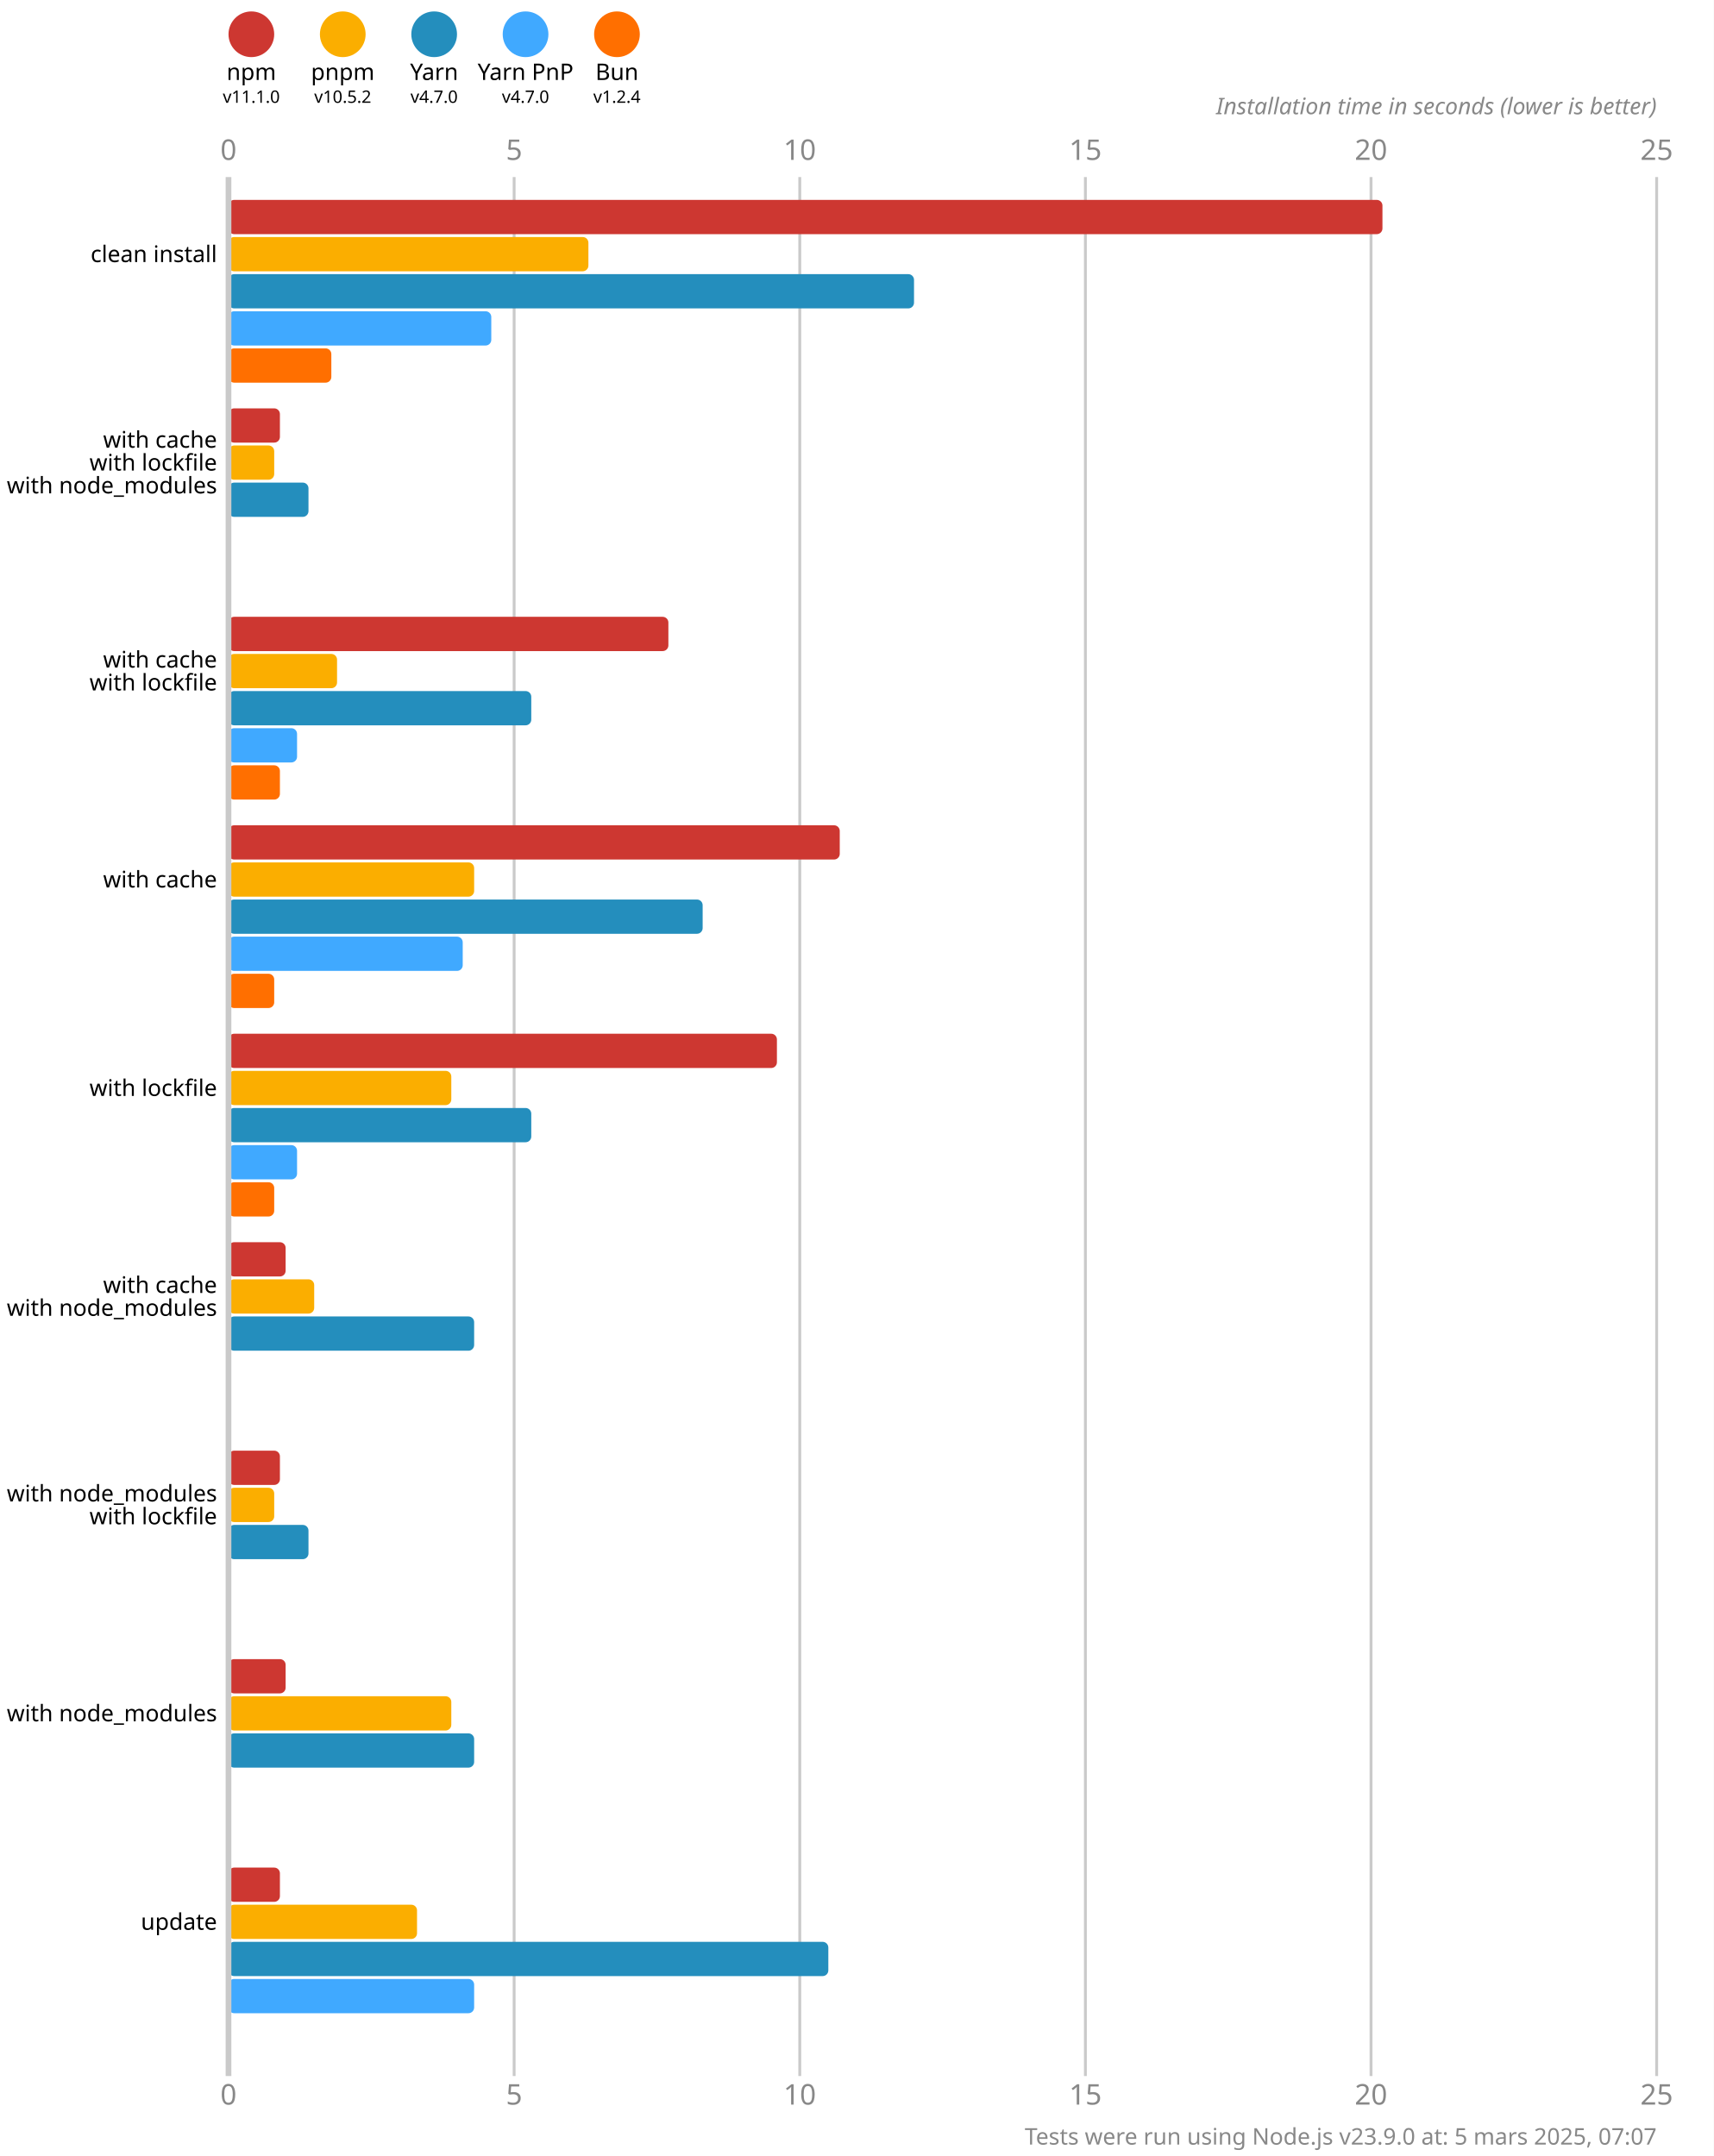
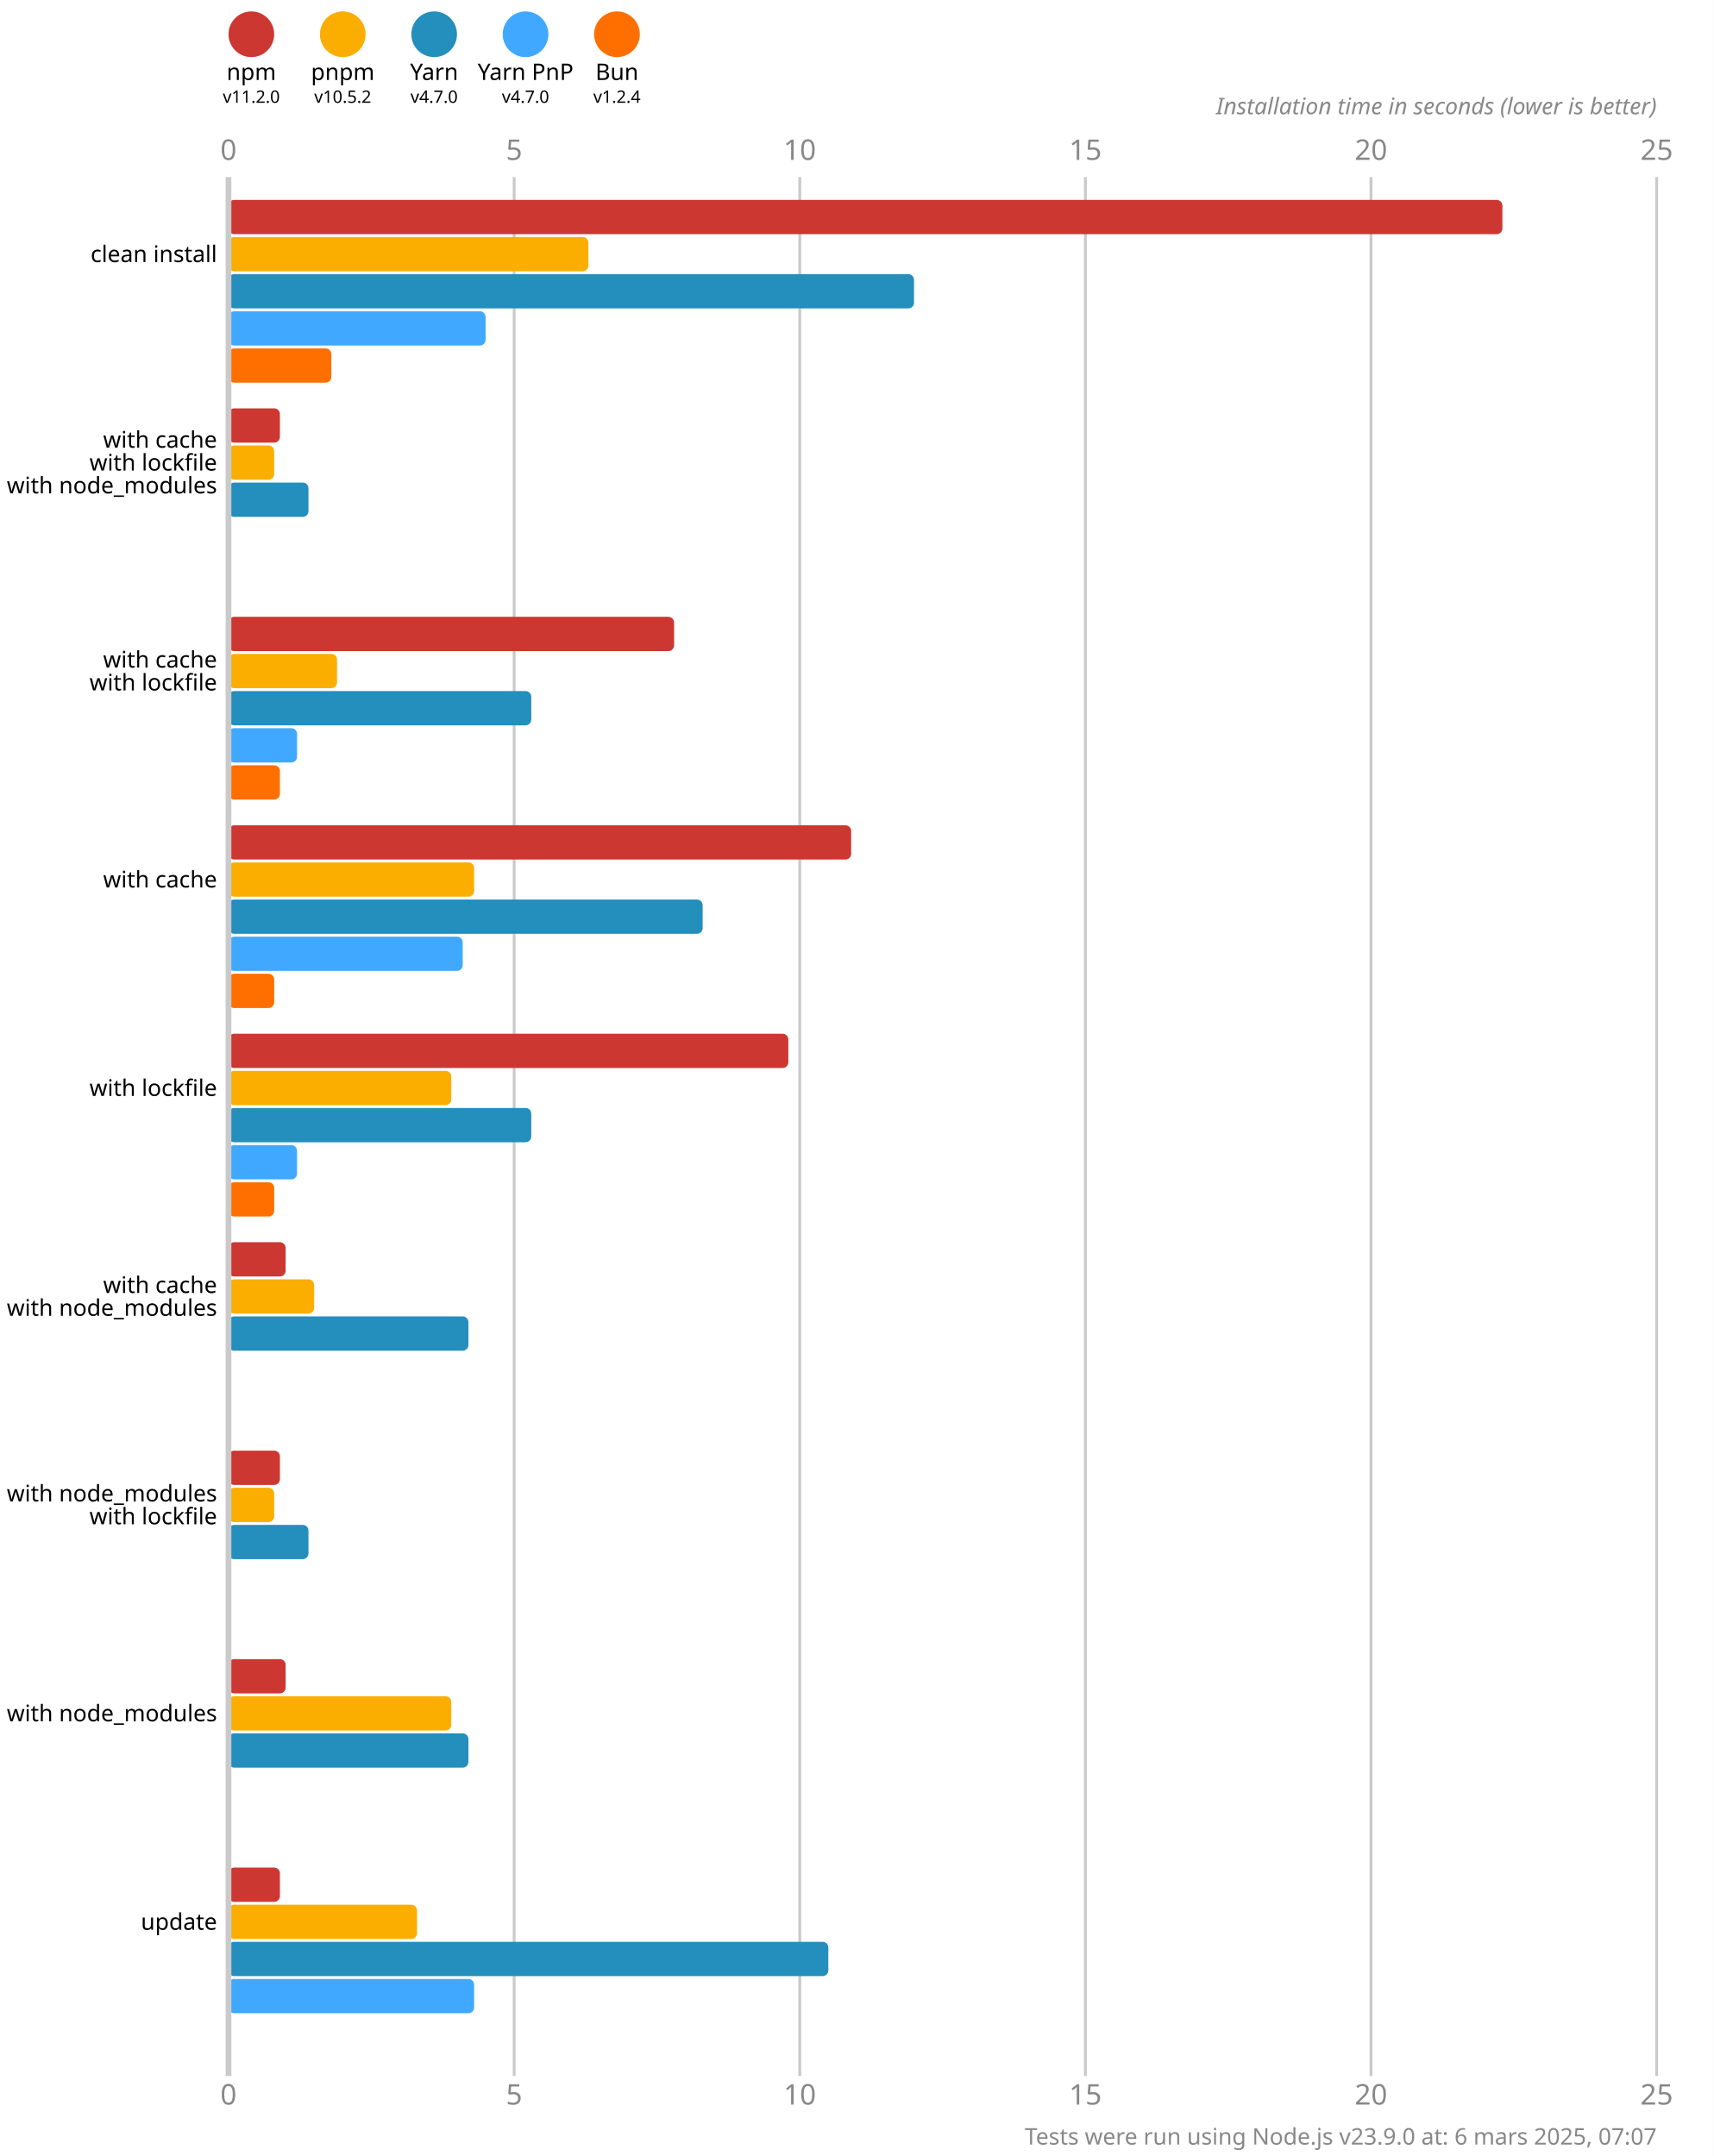
<svg xmlns="http://www.w3.org/2000/svg" version="1.1" viewBox="0 0 300 377.5">
  <style>
    .font { font-family: sans-serif; }
    .s3 { font-size: 3px; }
    .s4 { font-size: 4px; }
    .s5 { font-size: 5px; }
    .line { stroke: #cacaca; }
    .width { stroke-width: 0.5; }
    .text { fill: #888; }
  </style>
  <rect x="0" y="0" width="300" height="377.5" fill="#fff" />
  <circle cx="44" cy="6" r="4" fill="#cd3731" />
  <text x="44" y="14" class="font s4" text-anchor="middle">npm</text>
-   <text x="44" y="18" class="font s3" text-anchor="middle">v11.1.0</text>
+   <text x="44" y="18" class="font s3" text-anchor="middle">v11.2.0</text>
  <circle cx="60" cy="6" r="4" fill="#fbae00" />
  <text x="60" y="14" class="font s4" text-anchor="middle">pnpm</text>
  <text x="60" y="18" class="font s3" text-anchor="middle">v10.5.2</text>
  <circle cx="76" cy="6" r="4" fill="#248ebd" />
  <text x="76" y="14" class="font s4" text-anchor="middle">Yarn</text>
  <text x="76" y="18" class="font s3" text-anchor="middle">v4.7.0</text>
  <circle cx="92" cy="6" r="4" fill="#40a9ff" />
  <text x="92" y="14" class="font s4" text-anchor="middle">Yarn PnP</text>
  <text x="92" y="18" class="font s3" text-anchor="middle">v4.7.0</text>
  <circle cx="108" cy="6" r="4" fill="#ff6f00" />
  <text x="108" y="14" class="font s4" text-anchor="middle">Bun</text>
  <text x="108" y="18" class="font s3" text-anchor="middle">v1.2.4</text>
  <text x="40" y="28" class="font s5 text" text-anchor="middle">0</text>
  <text x="40" y="368.5" class="font s5 text" text-anchor="middle">0</text>
  <line x1="90" y1="31" x2="90" y2="363.5" class="line width" />
  <text x="90" y="28" class="font s5 text" text-anchor="middle">5</text>
  <text x="90" y="368.5" class="font s5 text" text-anchor="middle">5</text>
  <line x1="140" y1="31" x2="140" y2="363.5" class="line width" />
  <text x="140" y="28" class="font s5 text" text-anchor="middle">10</text>
  <text x="140" y="368.5" class="font s5 text" text-anchor="middle">10</text>
  <line x1="190" y1="31" x2="190" y2="363.5" class="line width" />
  <text x="190" y="28" class="font s5 text" text-anchor="middle">15</text>
  <text x="190" y="368.5" class="font s5 text" text-anchor="middle">15</text>
  <line x1="240" y1="31" x2="240" y2="363.5" class="line width" />
  <text x="240" y="28" class="font s5 text" text-anchor="middle">20</text>
  <text x="240" y="368.5" class="font s5 text" text-anchor="middle">20</text>
  <line x1="290" y1="31" x2="290" y2="363.5" class="line width" />
  <text x="290" y="28" class="font s5 text" text-anchor="middle">25</text>
  <text x="290" y="368.5" class="font s5 text" text-anchor="middle">25</text>
  <text x="290" y="20" class="font s4 text" font-style="italic" text-anchor="end">Installation time in seconds (lower is better)</text>
-   <rect x="40" y="35" width="202" height="6" fill="#cd3731" rx="1" ry="1" />
+   <rect x="40" y="35" width="223" height="6" fill="#cd3731" rx="1" ry="1" />
  <rect x="40" y="41.5" width="63" height="6" fill="#fbae00" rx="1" ry="1" />
  <rect x="40" y="48" width="120" height="6" fill="#248ebd" rx="1" ry="1" />
-   <rect x="40" y="54.5" width="46" height="6" fill="#40a9ff" rx="1" ry="1" />
+   <rect x="40" y="54.5" width="45" height="6" fill="#40a9ff" rx="1" ry="1" />
  <rect x="40" y="61" width="18" height="6" fill="#ff6f00" rx="1" ry="1" />
  <rect x="40" y="71.5" width="9" height="6" fill="#cd3731" rx="1" ry="1" />
  <rect x="40" y="78" width="8" height="6" fill="#fbae00" rx="1" ry="1" />
  <rect x="40" y="84.5" width="14" height="6" fill="#248ebd" rx="1" ry="1" />
  <rect x="40" y="91" width="0" height="6" fill="#40a9ff" rx="1" ry="1" />
  <rect x="40" y="97.5" width="0" height="6" fill="#ff6f00" rx="1" ry="1" />
-   <rect x="40" y="108" width="77" height="6" fill="#cd3731" rx="1" ry="1" />
+   <rect x="40" y="108" width="78" height="6" fill="#cd3731" rx="1" ry="1" />
  <rect x="40" y="114.5" width="19" height="6" fill="#fbae00" rx="1" ry="1" />
  <rect x="40" y="121" width="53" height="6" fill="#248ebd" rx="1" ry="1" />
  <rect x="40" y="127.5" width="12" height="6" fill="#40a9ff" rx="1" ry="1" />
  <rect x="40" y="134" width="9" height="6" fill="#ff6f00" rx="1" ry="1" />
-   <rect x="40" y="144.5" width="107" height="6" fill="#cd3731" rx="1" ry="1" />
+   <rect x="40" y="144.5" width="109" height="6" fill="#cd3731" rx="1" ry="1" />
  <rect x="40" y="151" width="43" height="6" fill="#fbae00" rx="1" ry="1" />
  <rect x="40" y="157.5" width="83" height="6" fill="#248ebd" rx="1" ry="1" />
  <rect x="40" y="164" width="41" height="6" fill="#40a9ff" rx="1" ry="1" />
  <rect x="40" y="170.5" width="8" height="6" fill="#ff6f00" rx="1" ry="1" />
-   <rect x="40" y="181" width="96" height="6" fill="#cd3731" rx="1" ry="1" />
+   <rect x="40" y="181" width="98" height="6" fill="#cd3731" rx="1" ry="1" />
  <rect x="40" y="187.5" width="39" height="6" fill="#fbae00" rx="1" ry="1" />
  <rect x="40" y="194" width="53" height="6" fill="#248ebd" rx="1" ry="1" />
  <rect x="40" y="200.5" width="12" height="6" fill="#40a9ff" rx="1" ry="1" />
  <rect x="40" y="207" width="8" height="6" fill="#ff6f00" rx="1" ry="1" />
  <rect x="40" y="217.5" width="10" height="6" fill="#cd3731" rx="1" ry="1" />
  <rect x="40" y="224" width="15" height="6" fill="#fbae00" rx="1" ry="1" />
-   <rect x="40" y="230.5" width="43" height="6" fill="#248ebd" rx="1" ry="1" />
+   <rect x="40" y="230.5" width="42" height="6" fill="#248ebd" rx="1" ry="1" />
  <rect x="40" y="237" width="0" height="6" fill="#40a9ff" rx="1" ry="1" />
  <rect x="40" y="243.5" width="0" height="6" fill="#ff6f00" rx="1" ry="1" />
  <rect x="40" y="254" width="9" height="6" fill="#cd3731" rx="1" ry="1" />
  <rect x="40" y="260.5" width="8" height="6" fill="#fbae00" rx="1" ry="1" />
  <rect x="40" y="267" width="14" height="6" fill="#248ebd" rx="1" ry="1" />
  <rect x="40" y="273.5" width="0" height="6" fill="#40a9ff" rx="1" ry="1" />
  <rect x="40" y="280" width="0" height="6" fill="#ff6f00" rx="1" ry="1" />
  <rect x="40" y="290.5" width="10" height="6" fill="#cd3731" rx="1" ry="1" />
  <rect x="40" y="297" width="39" height="6" fill="#fbae00" rx="1" ry="1" />
-   <rect x="40" y="303.5" width="43" height="6" fill="#248ebd" rx="1" ry="1" />
+   <rect x="40" y="303.5" width="42" height="6" fill="#248ebd" rx="1" ry="1" />
  <rect x="40" y="310" width="0" height="6" fill="#40a9ff" rx="1" ry="1" />
  <rect x="40" y="316.5" width="0" height="6" fill="#ff6f00" rx="1" ry="1" />
  <rect x="40" y="327" width="9" height="6" fill="#cd3731" rx="1" ry="1" />
  <rect x="40" y="333.5" width="33" height="6" fill="#fbae00" rx="1" ry="1" />
  <rect x="40" y="340" width="105" height="6" fill="#248ebd" rx="1" ry="1" />
  <rect x="40" y="346.5" width="43" height="6" fill="#40a9ff" rx="1" ry="1" />
  <rect x="40" y="353" width="0" height="6" fill="#ff6f00" rx="1" ry="1" />
  <line x1="40" y1="31" x2="40" y2="363.5" class="line" />
  <text x="38" y="44.5" class="font s4" dominant-baseline="middle" text-anchor="end">clean install</text>
  <text x="38" y="77" class="font s4" dominant-baseline="middle" text-anchor="end">with cache</text>
  <text x="38" y="81" class="font s4" dominant-baseline="middle" text-anchor="end">with lockfile</text>
  <text x="38" y="85" class="font s4" dominant-baseline="middle" text-anchor="end">with node_modules</text>
  <text x="38" y="115.5" class="font s4" dominant-baseline="middle" text-anchor="end">with cache</text>
  <text x="38" y="119.5" class="font s4" dominant-baseline="middle" text-anchor="end">with lockfile</text>
  <text x="38" y="154" class="font s4" dominant-baseline="middle" text-anchor="end">with cache</text>
  <text x="38" y="190.5" class="font s4" dominant-baseline="middle" text-anchor="end">with lockfile</text>
  <text x="38" y="225" class="font s4" dominant-baseline="middle" text-anchor="end">with cache</text>
  <text x="38" y="229" class="font s4" dominant-baseline="middle" text-anchor="end">with node_modules</text>
  <text x="38" y="261.5" class="font s4" dominant-baseline="middle" text-anchor="end">with node_modules</text>
  <text x="38" y="265.5" class="font s4" dominant-baseline="middle" text-anchor="end">with lockfile</text>
  <text x="38" y="300" class="font s4" dominant-baseline="middle" text-anchor="end">with node_modules</text>
  <text x="38" y="336.5" class="font s4" dominant-baseline="middle" text-anchor="end">update</text>
-   <text x="290" y="375.5" class="font s4 text" text-anchor="end">Tests were run using Node.js v23.9.0 at: 5 mars 2025, 07:07</text>
+   <text x="290" y="375.5" class="font s4 text" text-anchor="end">Tests were run using Node.js v23.9.0 at: 6 mars 2025, 07:07</text>
</svg>
